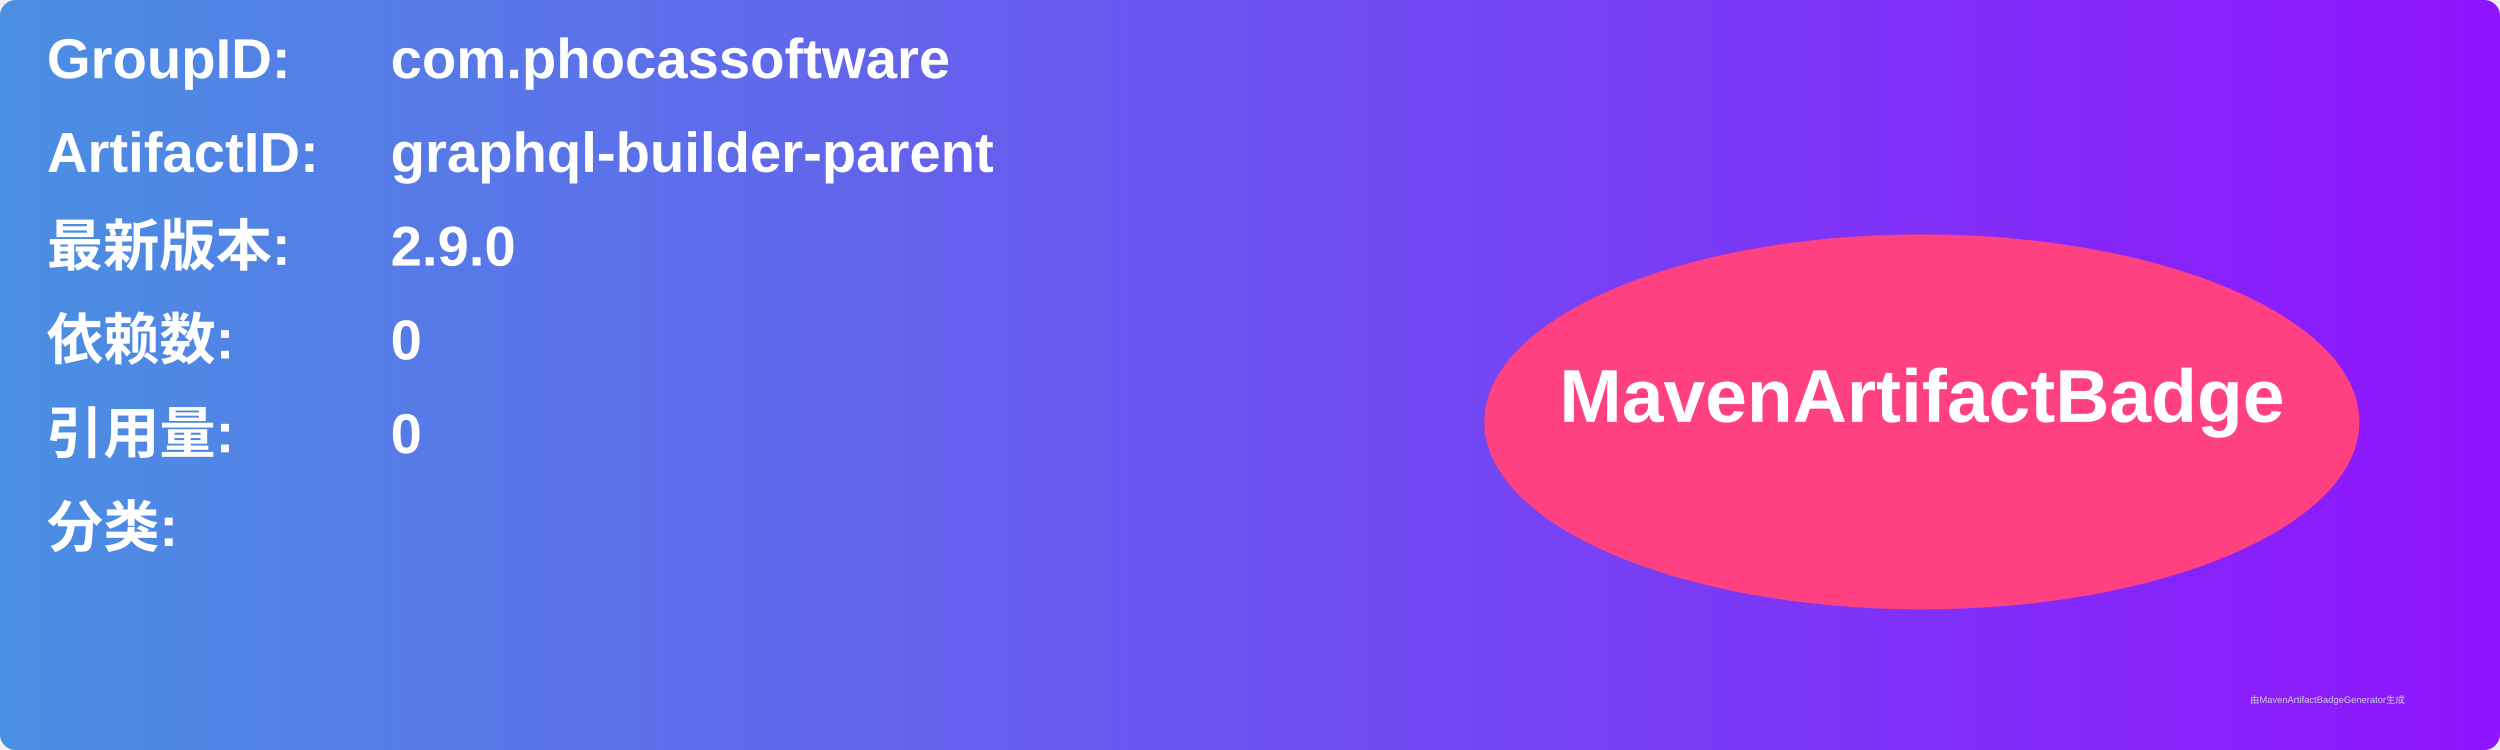
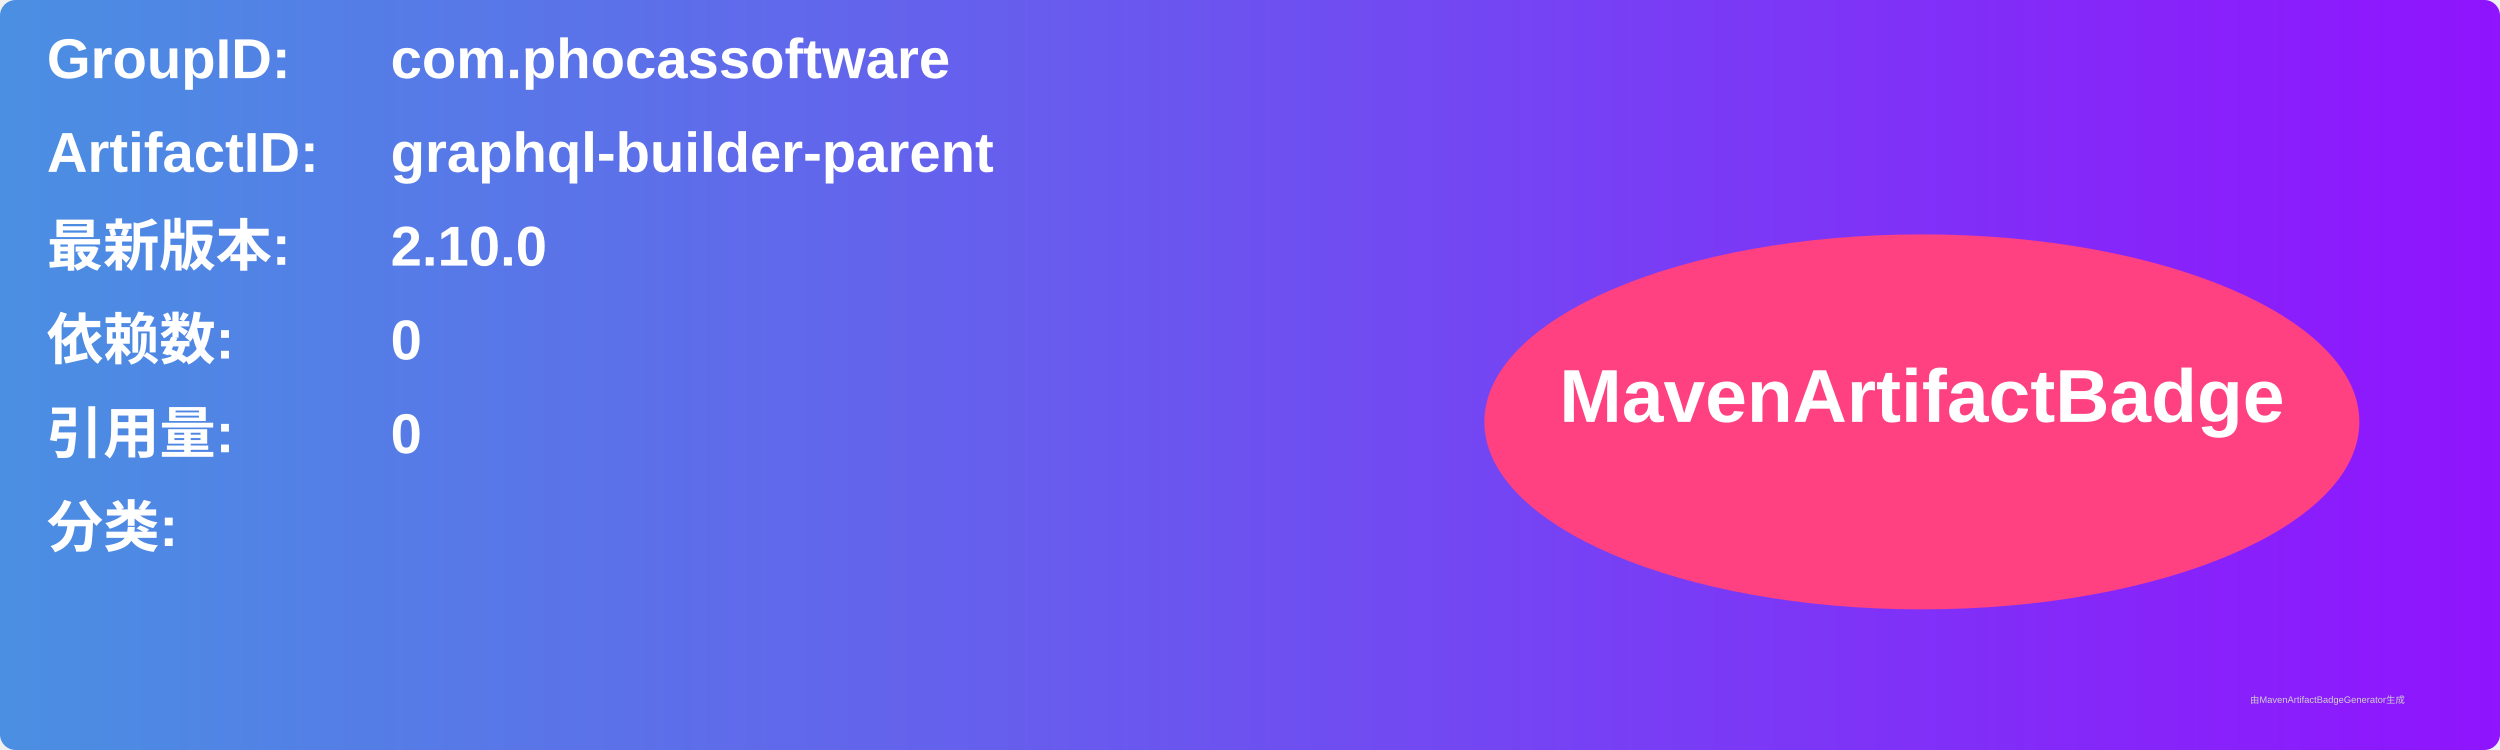
<svg xmlns="http://www.w3.org/2000/svg" width="800" height="240" viewBox="0 0 800 240">
  <linearGradient id="grad" x1="0%" y1="0%" x2="100%" y2="0%">
    <stop offset="0%" stop-color="#4a90e2" />
    <stop offset="100%" stop-color="#9013fe" />
  </linearGradient>
  <rect width="100%" height="100%" rx="5" ry="5" fill="url(#grad)" />
  <g transform="translate(15, 15)">
    <text x="0" y="10" font-family="Arial" font-size="18" fill="white" font-weight="bold" width="260">GroupID:</text>
    <text x="110" y="10" font-family="Arial" font-size="18" fill="white" font-weight="bold" width="460">com.phocassoftware</text>
    <text x="0" y="40" font-family="Arial" font-size="18" fill="white" font-weight="bold" width="260">ArtifactID:</text>
    <text x="110" y="40" font-family="Arial" font-size="18" fill="white" font-weight="bold" width="460">graphql-builder-parent</text>
    <text x="0" y="70" font-family="Arial" font-size="18" fill="white" font-weight="bold">最新版本:</text>
    <text x="110" y="70" font-family="Arial" font-size="18" fill="white" font-weight="bold">
-       <tspan font-weight="bold">2.9.0</tspan>
+       <tspan font-weight="bold">2.10.0</tspan>
    </text>
    <text x="0" y="100" font-family="Arial" font-size="18" fill="white" font-weight="bold">依赖数: </text>
    <text x="110" y="100" font-family="Arial" font-size="18" fill="white">
      <tspan font-weight="bold">0</tspan>
    </text>
    <text x="0" y="130" font-family="Arial" font-size="18" fill="white" font-weight="bold">引用量: </text>
    <text x="110" y="130" font-family="Arial" font-size="18" fill="white">
      <tspan font-weight="bold">0</tspan>
    </text>
    <text x="0" y="160" font-family="Arial" font-size="18" fill="white" font-weight="bold">分类:</text>
    <text x="10" y="190" font-family="Arial" font-size="10" fill="white">
      <tspan font-weight="bold" />
    </text>
    <ellipse cx="600" cy="120" rx="140" ry="60" fill="#ff4081" />
    <text x="600" y="120" text-anchor="middle" font-family="Arial" font-size="24" fill="white" font-weight="bold">MavenArtifactBadge</text>
  </g>
  <text x="720" y="225" font-family="Arial" font-size="3" fill="#d0d0d0">由MavenArtifactBadgeGenerator生成</text>
</svg>
